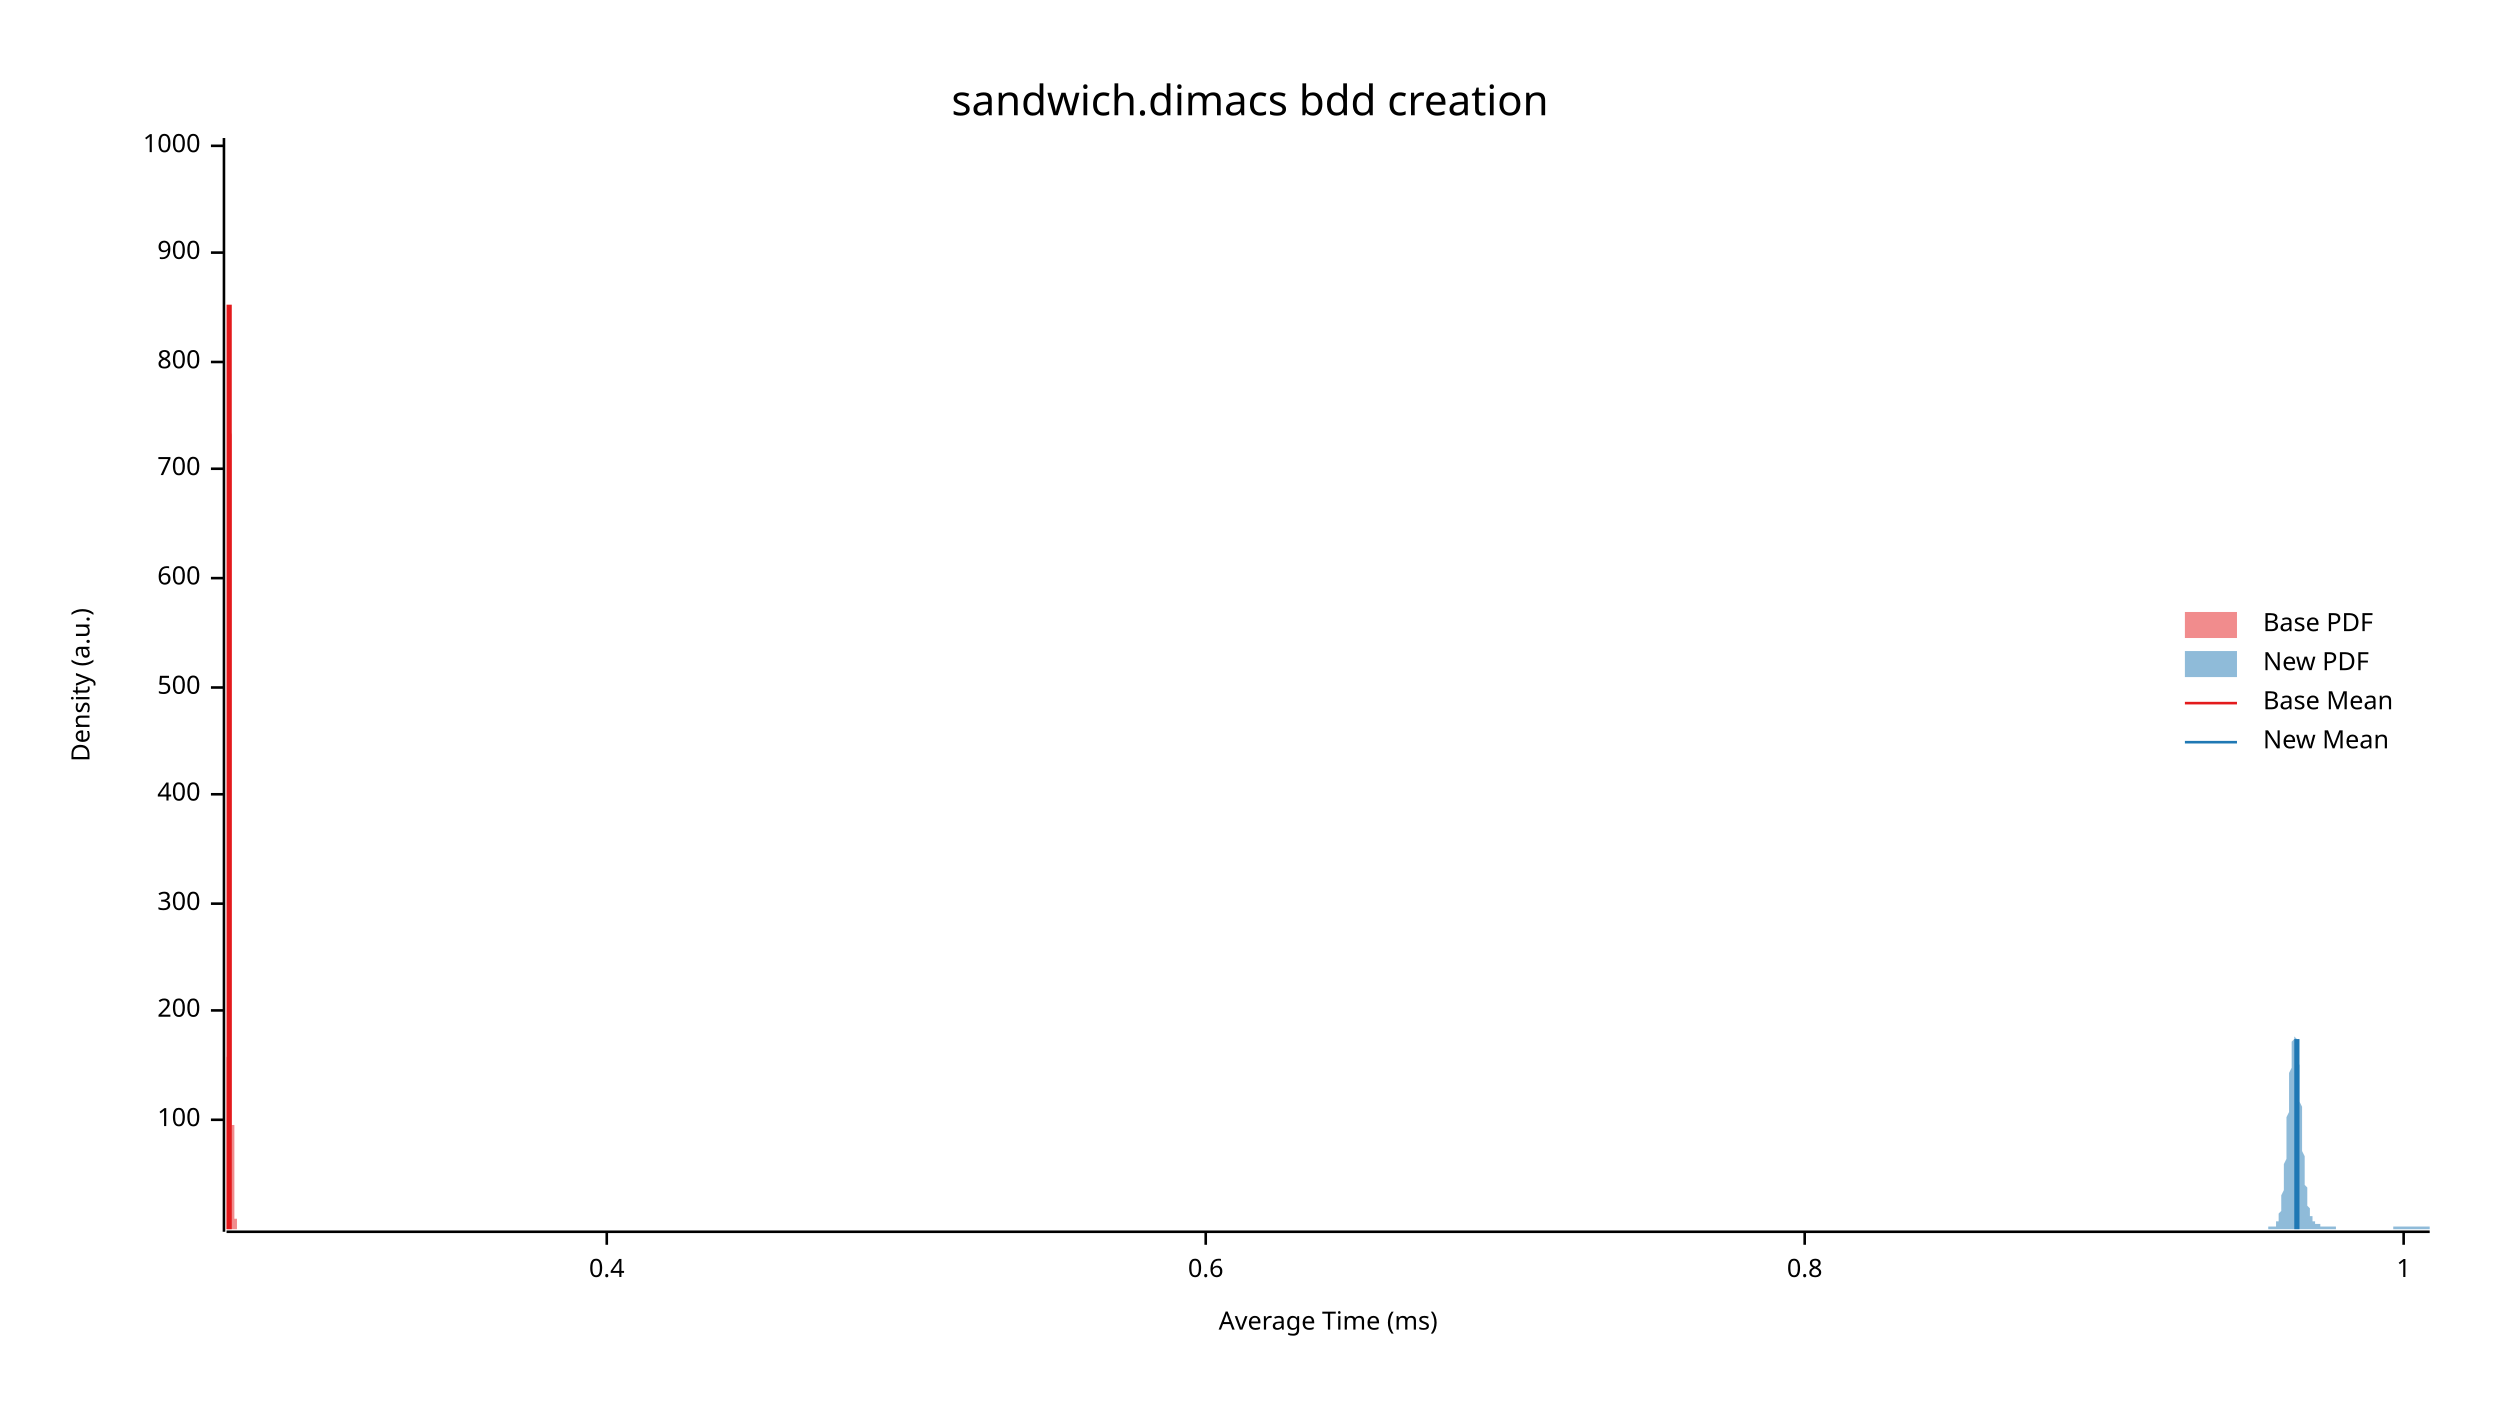
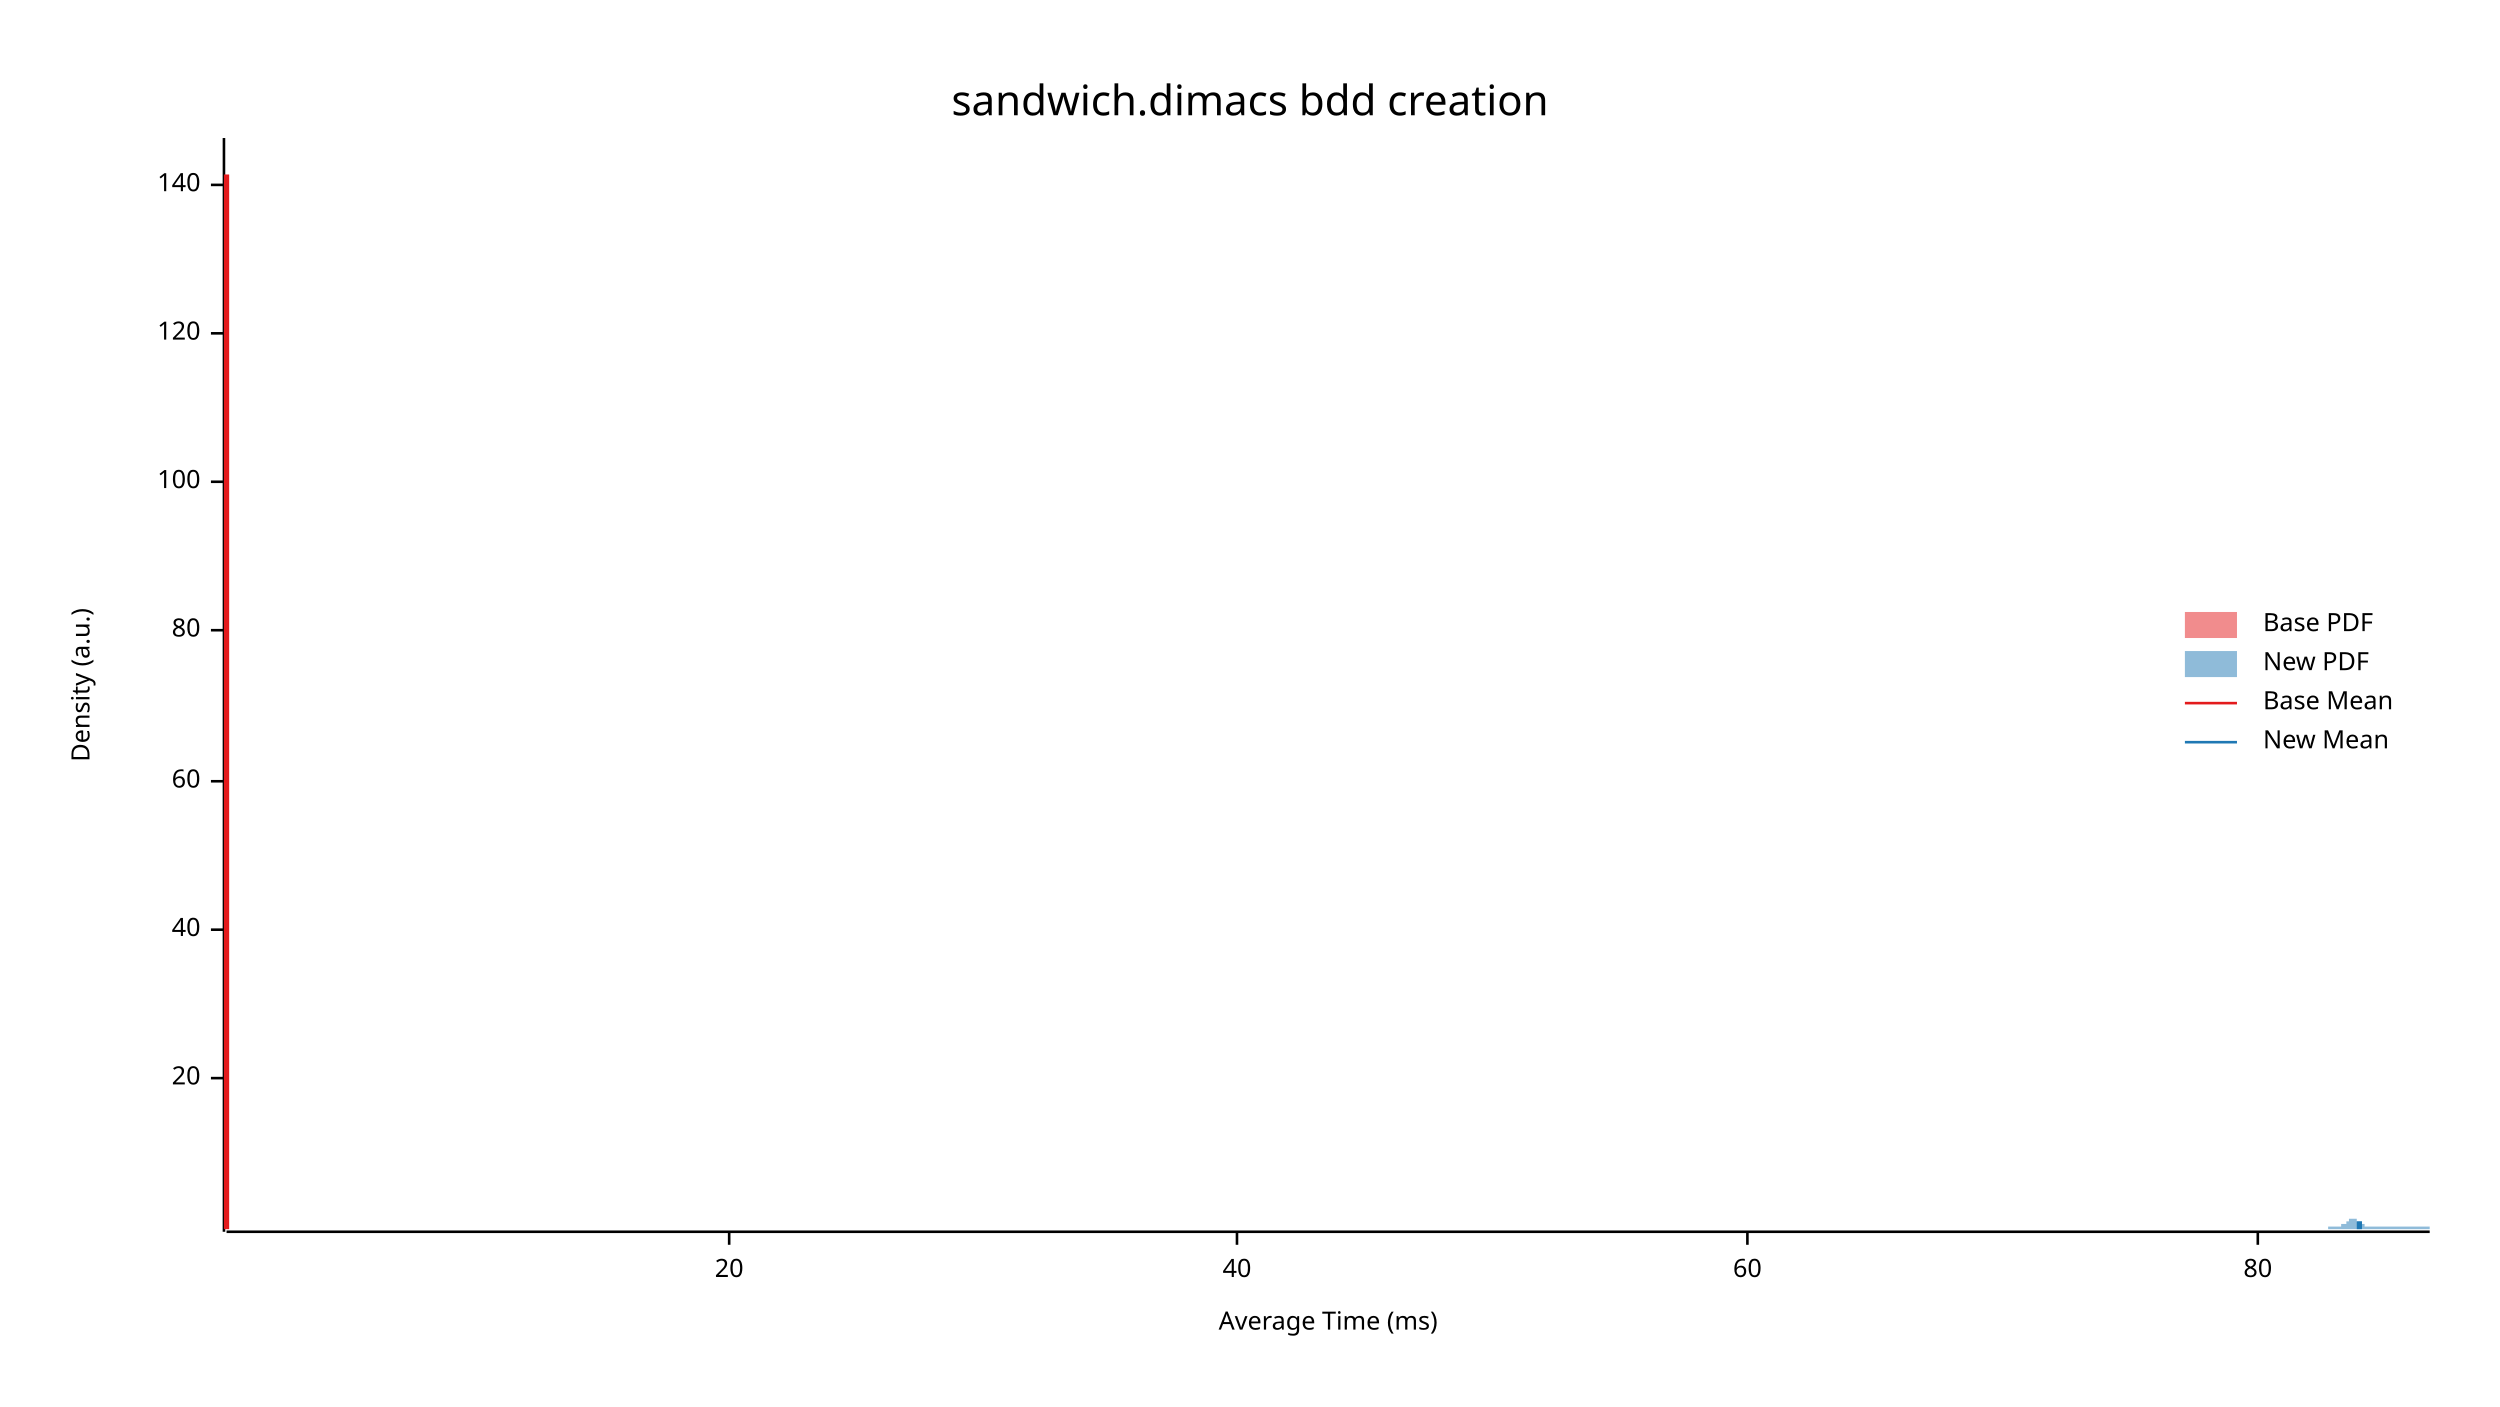
<svg xmlns="http://www.w3.org/2000/svg" width="960" height="540" viewBox="0 0 960 540">
  <text x="480" y="32" dy="0.76em" text-anchor="middle" font-family="sans-serif" font-size="16.129" opacity="1" fill="#000000">
sandwich.dimacs bdd creation
</text>
  <text x="27" y="263" dy="0.76em" text-anchor="middle" font-family="sans-serif" font-size="9.677" opacity="1" fill="#000000" transform="rotate(270, 27, 263)">
Density (a.u.)
</text>
  <text x="510" y="513" dy="-0.5ex" text-anchor="middle" font-family="sans-serif" font-size="9.677" opacity="1" fill="#000000">
Average Time (ms)
</text>
  <polyline fill="none" opacity="1" stroke="#000000" stroke-width="1" points="86,53 86,473 " />
-   <text x="77" y="430" dy="0.5ex" text-anchor="end" font-family="sans-serif" font-size="9.677" opacity="1" fill="#000000">
+   <text x="77" y="414" dy="0.5ex" text-anchor="end" font-family="sans-serif" font-size="9.677" opacity="1" fill="#000000">
+ 20
+ </text>
+   <polyline fill="none" opacity="1" stroke="#000000" stroke-width="1" points="81,414 86,414 " />
+   <text x="77" y="357" dy="0.5ex" text-anchor="end" font-family="sans-serif" font-size="9.677" opacity="1" fill="#000000">
+ 40
+ </text>
+   <polyline fill="none" opacity="1" stroke="#000000" stroke-width="1" points="81,357 86,357 " />
+   <text x="77" y="300" dy="0.5ex" text-anchor="end" font-family="sans-serif" font-size="9.677" opacity="1" fill="#000000">
+ 60
+ </text>
+   <polyline fill="none" opacity="1" stroke="#000000" stroke-width="1" points="81,300 86,300 " />
+   <text x="77" y="242" dy="0.5ex" text-anchor="end" font-family="sans-serif" font-size="9.677" opacity="1" fill="#000000">
+ 80
+ </text>
+   <polyline fill="none" opacity="1" stroke="#000000" stroke-width="1" points="81,242 86,242 " />
+   <text x="77" y="185" dy="0.5ex" text-anchor="end" font-family="sans-serif" font-size="9.677" opacity="1" fill="#000000">
100
</text>
-   <polyline fill="none" opacity="1" stroke="#000000" stroke-width="1" points="81,430 86,430 " />
-   <text x="77" y="388" dy="0.5ex" text-anchor="end" font-family="sans-serif" font-size="9.677" opacity="1" fill="#000000">
- 200
+   <polyline fill="none" opacity="1" stroke="#000000" stroke-width="1" points="81,185 86,185 " />
+   <text x="77" y="128" dy="0.5ex" text-anchor="end" font-family="sans-serif" font-size="9.677" opacity="1" fill="#000000">
+ 120
</text>
-   <polyline fill="none" opacity="1" stroke="#000000" stroke-width="1" points="81,388 86,388 " />
-   <text x="77" y="347" dy="0.5ex" text-anchor="end" font-family="sans-serif" font-size="9.677" opacity="1" fill="#000000">
- 300
+   <polyline fill="none" opacity="1" stroke="#000000" stroke-width="1" points="81,128 86,128 " />
+   <text x="77" y="71" dy="0.5ex" text-anchor="end" font-family="sans-serif" font-size="9.677" opacity="1" fill="#000000">
+ 140
</text>
-   <polyline fill="none" opacity="1" stroke="#000000" stroke-width="1" points="81,347 86,347 " />
-   <text x="77" y="305" dy="0.5ex" text-anchor="end" font-family="sans-serif" font-size="9.677" opacity="1" fill="#000000">
- 400
+   <polyline fill="none" opacity="1" stroke="#000000" stroke-width="1" points="81,71 86,71 " />
+   <polyline fill="none" opacity="1" stroke="#000000" stroke-width="1" points="87,473 933,473 " />
+   <text x="280" y="483" dy="0.76em" text-anchor="middle" font-family="sans-serif" font-size="9.677" opacity="1" fill="#000000">
+ 20
</text>
-   <polyline fill="none" opacity="1" stroke="#000000" stroke-width="1" points="81,305 86,305 " />
-   <text x="77" y="264" dy="0.5ex" text-anchor="end" font-family="sans-serif" font-size="9.677" opacity="1" fill="#000000">
- 500
+   <polyline fill="none" opacity="1" stroke="#000000" stroke-width="1" points="280,473 280,478 " />
+   <text x="475" y="483" dy="0.76em" text-anchor="middle" font-family="sans-serif" font-size="9.677" opacity="1" fill="#000000">
+ 40
</text>
-   <polyline fill="none" opacity="1" stroke="#000000" stroke-width="1" points="81,264 86,264 " />
-   <text x="77" y="222" dy="0.5ex" text-anchor="end" font-family="sans-serif" font-size="9.677" opacity="1" fill="#000000">
- 600
+   <polyline fill="none" opacity="1" stroke="#000000" stroke-width="1" points="475,473 475,478 " />
+   <text x="671" y="483" dy="0.76em" text-anchor="middle" font-family="sans-serif" font-size="9.677" opacity="1" fill="#000000">
+ 60
</text>
-   <polyline fill="none" opacity="1" stroke="#000000" stroke-width="1" points="81,222 86,222 " />
-   <text x="77" y="180" dy="0.5ex" text-anchor="end" font-family="sans-serif" font-size="9.677" opacity="1" fill="#000000">
- 700
+   <polyline fill="none" opacity="1" stroke="#000000" stroke-width="1" points="671,473 671,478 " />
+   <text x="867" y="483" dy="0.76em" text-anchor="middle" font-family="sans-serif" font-size="9.677" opacity="1" fill="#000000">
+ 80
</text>
-   <polyline fill="none" opacity="1" stroke="#000000" stroke-width="1" points="81,180 86,180 " />
-   <text x="77" y="139" dy="0.5ex" text-anchor="end" font-family="sans-serif" font-size="9.677" opacity="1" fill="#000000">
- 800
- </text>
-   <polyline fill="none" opacity="1" stroke="#000000" stroke-width="1" points="81,139 86,139 " />
-   <text x="77" y="97" dy="0.5ex" text-anchor="end" font-family="sans-serif" font-size="9.677" opacity="1" fill="#000000">
- 900
- </text>
-   <polyline fill="none" opacity="1" stroke="#000000" stroke-width="1" points="81,97 86,97 " />
-   <text x="77" y="56" dy="0.5ex" text-anchor="end" font-family="sans-serif" font-size="9.677" opacity="1" fill="#000000">
- 1000
- </text>
-   <polyline fill="none" opacity="1" stroke="#000000" stroke-width="1" points="81,56 86,56 " />
-   <polyline fill="none" opacity="1" stroke="#000000" stroke-width="1" points="87,473 933,473 " />
-   <text x="233" y="483" dy="0.76em" text-anchor="middle" font-family="sans-serif" font-size="9.677" opacity="1" fill="#000000">
- 0.4
- </text>
-   <polyline fill="none" opacity="1" stroke="#000000" stroke-width="1" points="233,473 233,478 " />
-   <text x="463" y="483" dy="0.76em" text-anchor="middle" font-family="sans-serif" font-size="9.677" opacity="1" fill="#000000">
- 0.6
- </text>
-   <polyline fill="none" opacity="1" stroke="#000000" stroke-width="1" points="463,473 463,478 " />
-   <text x="693" y="483" dy="0.76em" text-anchor="middle" font-family="sans-serif" font-size="9.677" opacity="1" fill="#000000">
- 0.8
- </text>
-   <polyline fill="none" opacity="1" stroke="#000000" stroke-width="1" points="693,473 693,478 " />
-   <text x="923" y="483" dy="0.76em" text-anchor="middle" font-family="sans-serif" font-size="9.677" opacity="1" fill="#000000">
- 1
- </text>
-   <polyline fill="none" opacity="1" stroke="#000000" stroke-width="1" points="923,473 923,478 " />
-   <polygon opacity="0.5" fill="#E31A1C" points="87,471 87,471 87,471 87,471 87,471 87,471 87,471 87,471 87,471 87,471 87,471 87,471 87,471 87,471 87,471 87,471 87,471 87,471 87,471 87,471 87,471 87,471 87,471 87,470 87,470 87,470 87,470 87,470 87,470 87,470 87,470 87,470 87,469 87,469 87,469 87,469 87,469 87,468 87,468 87,468 87,468 87,468 87,467 87,467 87,467 87,466 87,466 87,466 87,465 87,465 87,465 87,464 87,464 87,464 87,463 87,463 87,462 87,462 87,461 87,461 87,461 87,460 87,460 87,459 87,458 87,458 87,457 87,457 87,456 87,456 87,455 87,454 87,454 87,453 87,452 87,452 87,451 87,450 87,450 87,449 87,448 87,448 87,447 87,446 87,445 87,444 87,444 87,443 87,442 87,441 87,440 87,439 87,438 87,437 87,436 87,435 87,434 87,433 87,432 87,431 87,430 87,429 87,427 87,426 87,425 87,423 87,422 87,420 87,419 87,417 87,416 87,414 87,412 87,410 87,408 87,406 88,404 88,402 88,399 88,397 88,394 88,392 88,389 88,386 88,383 88,380 88,376 88,373 88,369 88,366 88,362 88,358 88,354 88,349 88,345 88,340 88,335 88,330 88,325 88,320 88,314 88,309 88,303 88,297 88,291 88,285 88,279 88,273 88,266 88,260 88,253 88,246 88,240 88,233 88,226 88,219 88,212 88,205 88,198 88,191 88,184 88,177 88,171 88,164 88,157 88,150 88,144 88,138 88,131 88,125 88,119 88,114 88,108 88,103 88,98 88,93 88,88 88,84 88,80 88,76 88,72 88,69 88,66 88,63 88,61 88,58 88,57 88,55 88,54 88,53 88,53 88,53 88,53 88,53 88,53 88,53 88,54 88,55 88,57 88,58 88,60 88,62 88,65 88,67 88,70 88,73 88,76 88,79 88,82 88,86 88,89 88,93 88,96 88,100 88,104 88,108 88,111 88,115 88,119 88,123 88,126 88,130 88,134 88,137 88,141 88,144 88,148 88,151 88,154 88,157 88,161 88,164 89,167 89,169 89,172 89,175 89,178 89,180 89,183 89,185 89,188 89,190 89,192 89,195 89,197 89,199 89,201 89,204 89,206 89,208 89,211 89,213 89,215 89,218 89,220 89,223 89,225 89,228 89,230 89,233 89,236 89,239 89,242 89,245 89,248 89,251 89,254 89,257 89,261 89,264 89,268 89,271 89,275 89,278 89,282 89,286 89,290 89,294 89,297 89,301 89,305 89,309 89,313 89,317 89,321 89,324 89,328 89,332 89,336 89,340 89,343 89,347 89,350 89,354 89,357 89,361 89,364 89,367 89,370 89,373 89,376 89,379 89,382 89,385 89,387 89,390 89,392 89,395 89,397 89,399 89,401 89,403 89,405 89,407 89,408 89,410 89,412 89,413 89,415 89,416 89,417 89,418 89,419 89,420 89,421 89,422 89,423 89,424 89,425 89,425 89,426 89,427 89,427 89,428 89,428 89,429 89,429 89,429 89,430 89,430 89,430 89,431 89,431 89,431 89,431 89,432 89,432 90,432 90,432 90,432 90,433 90,433 90,433 90,433 90,433 90,433 90,434 90,434 90,434 90,434 90,434 90,434 90,435 90,435 90,435 90,435 90,436 90,436 90,436 90,436 90,437 90,437 90,437 90,437 90,438 90,438 90,438 90,439 90,439 90,439 90,440 90,440 90,440 90,441 90,441 90,441 90,442 90,442 90,442 90,443 90,443 90,443 90,443 90,444 90,444 90,444 90,445 90,445 90,445 90,445 90,446 90,446 90,446 90,447 90,447 90,447 90,447 90,448 90,448 90,448 90,448 90,449 90,449 90,449 90,450 90,450 90,450 90,451 90,451 90,451 90,452 90,452 90,452 90,453 90,453 90,454 90,454 90,454 90,455 90,455 90,456 90,456 90,456 90,457 90,457 90,458 90,458 90,459 90,459 90,460 90,460 90,460 90,461 90,461 90,462 90,462 90,463 90,463 90,463 90,464 90,464 90,464 90,465 90,465 90,466 90,466 90,466 90,466 90,467 90,467 90,467 90,468 90,468 91,468 91,468 91,469 91,469 91,469 91,469 91,469 91,469 91,470 91,470 91,470 91,470 91,470 91,470 91,470 91,470 91,471 91,471 91,471 91,471 91,471 91,471 91,471 91,471 91,471 91,471 91,471 91,471 91,471 91,471 91,471 91,471 91,471 91,471 91,471 91,471 91,471 91,472 87,472 " />
-   <polygon opacity="0.5" fill="#1F78B4" points="871,471 872,471 872,471 872,471 872,471 872,471 872,471 872,471 872,471 872,471 873,471 873,471 873,471 873,471 873,471 873,471 873,471 873,471 874,471 874,470 874,470 874,470 874,470 874,470 874,469 874,469 875,469 875,469 875,468 875,468 875,467 875,467 875,466 875,466 876,465 876,464 876,463 876,463 876,462 876,461 876,460 876,459 877,457 877,456 877,455 877,453 877,452 877,450 877,449 877,447 878,445 878,443 878,441 878,439 878,437 878,435 878,433 878,431 878,429 879,427 879,424 879,422 879,420 879,418 879,416 879,414 879,412 880,410 880,408 880,406 880,405 880,403 880,402 880,401 880,400 881,399 881,398 881,398 881,397 881,397 881,397 881,398 881,398 882,399 882,399 882,400 882,401 882,402 882,404 882,405 882,407 883,409 883,410 883,412 883,414 883,416 883,418 883,421 883,423 884,425 884,427 884,429 884,431 884,434 884,436 884,438 884,440 884,442 885,444 885,445 885,447 885,449 885,450 885,452 885,453 885,455 886,456 886,457 886,458 886,459 886,460 886,461 886,462 886,463 887,464 887,464 887,465 887,465 887,466 887,466 887,467 887,467 888,467 888,468 888,468 888,468 888,468 888,469 888,469 888,469 889,469 889,469 889,469 889,469 889,470 889,470 889,470 889,470 890,470 890,470 890,470 890,470 890,470 890,470 890,470 890,470 890,470 891,470 891,470 891,470 891,471 891,471 891,471 891,471 891,471 892,471 892,471 892,471 892,471 892,471 892,471 892,471 892,471 893,471 893,471 893,471 893,471 893,471 893,471 893,471 893,471 894,471 894,471 894,471 894,471 894,471 894,471 894,471 894,471 895,471 895,471 895,471 895,471 895,471 895,471 895,471 895,471 896,471 896,471 896,471 896,471 896,471 896,471 896,471 896,471 896,471 897,471 897,471 897,471 897,471 897,471 897,471 897,472 897,472 898,472 898,472 898,472 898,472 898,472 898,472 898,472 898,472 899,472 899,472 899,472 899,472 899,472 899,472 899,472 899,472 900,472 900,472 900,472 900,472 900,472 900,472 900,472 900,472 901,472 901,472 901,472 901,472 901,472 901,472 901,472 901,472 902,472 902,472 902,472 902,472 902,472 902,472 902,472 902,472 902,472 903,472 903,472 903,472 903,472 903,472 903,472 903,472 903,472 904,472 904,472 904,472 904,472 904,472 904,472 904,472 904,472 905,472 905,472 905,472 905,472 905,472 905,472 905,472 905,472 906,472 906,472 906,472 906,472 906,472 906,472 906,472 906,472 907,472 907,472 907,472 907,472 907,472 907,472 907,472 907,472 908,472 908,472 908,472 908,472 908,472 908,472 908,472 908,472 908,472 909,472 909,472 909,472 909,472 909,472 909,472 909,472 909,472 910,472 910,472 910,472 910,472 910,472 910,472 910,472 910,472 911,472 911,472 911,472 911,472 911,472 911,472 911,472 911,472 912,472 912,472 912,472 912,472 912,472 912,472 912,472 912,472 913,472 913,472 913,472 913,472 913,472 913,472 913,472 913,472 914,472 914,472 914,472 914,472 914,472 914,472 914,472 914,472 914,472 915,472 915,472 915,472 915,472 915,472 915,472 915,472 915,472 916,472 916,472 916,472 916,472 916,472 916,472 916,472 916,472 917,472 917,472 917,472 917,472 917,472 917,472 917,472 917,472 918,472 918,472 918,472 918,472 918,472 918,472 918,472 918,472 919,472 919,472 919,472 919,471 919,471 919,471 919,471 919,471 920,471 920,471 920,471 920,471 920,471 920,471 920,471 920,471 920,471 921,471 921,471 921,471 921,471 921,471 921,471 921,471 921,471 922,471 922,471 922,471 922,471 922,471 922,471 922,471 922,471 923,471 923,471 923,471 923,471 923,471 923,471 923,471 923,471 924,471 924,471 924,471 924,471 924,471 924,471 924,471 924,471 925,471 925,471 925,471 925,471 925,471 925,471 925,471 925,471 926,471 926,471 926,471 926,471 926,471 926,471 926,471 926,471 926,471 927,471 927,471 927,471 927,471 927,471 927,471 927,471 927,471 928,471 928,471 928,471 928,471 928,471 928,471 928,471 928,471 929,471 929,471 929,471 929,471 929,471 929,471 929,471 929,471 930,471 930,471 930,471 930,471 930,471 930,471 930,471 930,471 931,471 931,471 931,471 931,471 931,471 931,471 931,471 931,471 932,471 932,471 932,471 932,471 932,471 932,471 932,471 932,471 933,471 933,472 871,472 " />
-   <polyline fill="none" opacity="1" stroke="#E31A1C" stroke-width="2" points="88,472 88,117 " />
-   <polyline fill="none" opacity="1" stroke="#1F78B4" stroke-width="2" points="882,472 882,399 " />
+   <polyline fill="none" opacity="1" stroke="#000000" stroke-width="1" points="867,473 867,478 " />
+   <polygon opacity="0.5" fill="#E31A1C" points="87,470 87,469 87,469 87,469 87,468 87,467 87,466 87,465 87,464 87,463 87,462 87,460 87,458 87,456 87,453 87,450 87,447 87,443 87,439 87,435 87,430 87,424 87,418 87,411 87,404 87,396 87,388 87,379 87,369 87,359 87,348 87,336 87,324 87,311 87,298 87,284 87,270 87,255 87,241 87,226 87,211 87,196 87,181 87,167 87,153 87,139 87,126 87,114 87,103 87,92 87,83 87,75 87,67 87,62 87,57 87,54 87,53 87,53 87,53 87,55 87,59 87,64 87,70 87,77 87,86 87,96 87,106 87,118 87,130 87,143 87,156 87,170 87,184 87,198 87,212 87,226 87,241 87,255 87,268 87,282 87,295 87,307 87,319 87,331 87,342 87,352 87,362 87,371 87,380 87,388 87,395 87,402 87,408 87,414 87,420 87,425 87,429 87,433 87,437 87,441 87,444 87,446 87,449 87,451 87,453 87,455 87,457 87,458 87,460 87,461 87,462 87,463 87,464 87,465 87,465 87,466 87,466 87,467 87,467 87,468 87,468 87,469 87,469 87,469 87,470 87,470 87,470 87,470 87,470 87,470 87,471 87,471 87,471 87,471 87,471 87,471 87,471 87,471 87,471 87,471 87,471 87,471 87,471 87,471 87,471 87,471 87,471 87,471 87,471 87,471 87,471 87,471 87,471 87,471 87,471 87,471 87,471 87,471 87,471 87,471 87,471 87,471 87,471 87,471 87,471 87,471 87,472 87,472 87,472 87,472 87,472 87,472 87,472 87,472 87,472 87,472 87,472 87,472 87,472 87,472 87,472 87,472 87,472 87,472 87,472 87,472 87,472 87,472 87,472 87,472 87,472 87,472 87,472 87,472 87,472 87,472 87,472 87,472 87,472 87,472 87,472 87,472 87,472 87,472 87,472 87,472 87,472 87,472 87,472 87,472 87,472 87,472 87,472 87,472 87,472 87,472 87,472 87,472 87,472 87,472 87,472 87,472 87,472 87,472 87,472 87,472 87,472 87,472 87,472 87,472 87,472 87,472 87,472 87,472 87,472 87,472 87,472 87,472 87,472 87,472 87,472 87,472 87,472 87,472 87,472 87,472 87,472 87,472 87,472 87,472 87,472 87,472 87,472 87,472 87,472 87,472 87,472 87,472 87,472 87,472 87,472 87,472 87,472 87,472 87,472 87,472 87,472 87,472 87,472 87,472 87,472 87,472 87,472 87,472 87,472 87,472 87,472 87,472 87,472 87,472 87,472 87,472 87,472 87,472 87,472 87,472 87,472 87,472 87,472 87,472 87,472 87,472 87,472 87,472 87,472 87,472 87,472 87,472 87,472 87,472 87,472 87,472 87,472 87,472 87,472 87,472 87,472 87,472 87,472 87,472 87,472 87,472 87,472 87,472 87,472 87,472 87,472 87,472 87,472 87,472 87,472 87,472 87,472 87,472 87,472 87,472 87,472 87,472 87,472 87,472 87,472 87,472 87,472 87,472 87,472 87,472 87,472 87,472 87,472 87,472 87,472 87,472 87,472 87,472 87,472 87,472 87,472 87,472 87,472 87,472 87,472 87,472 87,472 87,472 87,472 87,472 87,472 87,472 87,472 87,472 87,472 87,472 87,472 87,472 87,472 87,472 87,472 87,472 87,472 87,472 87,472 87,472 87,472 87,472 87,472 87,472 87,472 87,472 87,472 87,472 87,472 87,471 87,471 87,471 87,471 87,471 87,471 87,471 87,471 87,471 87,471 87,471 87,471 87,471 87,471 87,471 87,471 87,471 87,471 87,471 87,471 87,471 87,471 87,471 87,471 87,471 87,471 87,471 87,471 87,471 87,471 87,471 87,471 87,471 87,471 87,471 87,471 87,471 87,471 87,471 87,470 87,470 87,470 87,470 87,470 87,470 87,470 87,470 87,469 87,469 87,469 87,469 87,469 87,469 87,468 87,468 87,468 87,468 87,468 87,468 87,468 87,468 87,467 87,467 87,467 87,467 87,467 87,467 87,467 87,467 87,467 87,467 87,467 87,467 87,467 87,467 87,467 87,468 87,468 87,468 87,468 87,468 87,468 87,468 87,469 87,469 87,469 87,469 87,469 87,469 87,470 87,470 87,470 87,470 87,470 87,470 87,470 87,470 87,471 87,471 87,471 87,471 87,471 87,471 87,471 87,471 87,471 87,471 87,471 87,471 87,471 87,471 87,471 87,471 87,471 87,471 87,471 87,471 87,471 87,471 87,472 87,472 " />
+   <polygon opacity="0.5" fill="#1F78B4" points="894,471 894,471 894,471 894,471 894,471 894,471 894,471 894,471 894,471 894,471 894,471 894,471 894,471 895,471 895,471 895,471 895,471 895,471 895,471 895,471 895,471 895,471 895,471 895,471 895,471 895,471 896,471 896,471 896,471 896,471 896,471 896,471 896,471 896,471 896,471 896,471 896,471 896,471 896,471 897,471 897,471 897,471 897,471 897,471 897,471 897,471 897,471 897,471 897,471 897,471 897,471 897,471 898,471 898,471 898,471 898,471 898,471 898,471 898,471 898,471 898,471 898,471 898,471 898,471 899,471 899,471 899,471 899,471 899,471 899,471 899,471 899,471 899,471 899,471 899,470 899,470 899,470 900,470 900,470 900,470 900,470 900,470 900,470 900,470 900,470 900,470 900,470 900,470 900,470 900,470 901,470 901,470 901,470 901,469 901,469 901,469 901,469 901,469 901,469 901,469 901,469 901,469 901,469 902,469 902,469 902,469 902,469 902,469 902,469 902,469 902,468 902,468 902,468 902,468 902,468 902,468 903,468 903,468 903,468 903,468 903,468 903,468 903,468 903,468 903,468 903,468 903,468 903,468 904,468 904,468 904,468 904,468 904,468 904,468 904,468 904,468 904,468 904,468 904,468 904,468 904,468 905,468 905,468 905,468 905,468 905,468 905,468 905,468 905,468 905,468 905,469 905,469 905,469 905,469 906,469 906,469 906,469 906,469 906,469 906,469 906,469 906,469 906,469 906,469 906,469 906,469 906,469 907,469 907,470 907,470 907,470 907,470 907,470 907,470 907,470 907,470 907,470 907,470 907,470 907,470 908,470 908,470 908,470 908,470 908,470 908,470 908,470 908,471 908,471 908,471 908,471 908,471 909,471 909,471 909,471 909,471 909,471 909,471 909,471 909,471 909,471 909,471 909,471 909,471 909,471 910,471 910,471 910,471 910,471 910,471 910,471 910,471 910,471 910,471 910,471 910,471 910,471 910,471 911,471 911,471 911,471 911,471 911,471 911,471 911,471 911,471 911,471 911,471 911,471 911,471 911,471 912,471 912,471 912,471 912,471 912,471 912,471 912,471 912,471 912,471 912,471 912,471 912,471 912,471 913,471 913,471 913,471 913,471 913,471 913,471 913,471 913,471 913,471 913,471 913,471 913,471 914,471 914,471 914,471 914,471 914,471 914,471 914,471 914,471 914,471 914,471 914,471 914,471 914,471 915,471 915,471 915,471 915,471 915,471 915,471 915,471 915,471 915,471 915,471 915,471 915,471 915,471 916,471 916,471 916,471 916,471 916,471 916,471 916,471 916,471 916,471 916,471 916,471 916,471 916,471 917,471 917,471 917,471 917,471 917,471 917,471 917,471 917,471 917,471 917,471 917,471 917,471 917,471 918,471 918,471 918,471 918,471 918,471 918,471 918,471 918,471 918,471 918,471 918,471 918,471 919,471 919,471 919,471 919,471 919,471 919,471 919,471 919,471 919,471 919,471 919,471 919,471 919,471 920,471 920,471 920,471 920,471 920,471 920,471 920,471 920,471 920,471 920,471 920,471 920,471 920,471 921,471 921,471 921,471 921,471 921,471 921,471 921,471 921,471 921,471 921,471 921,471 921,471 921,471 922,471 922,471 922,471 922,471 922,471 922,471 922,471 922,471 922,471 922,471 922,471 922,471 922,471 923,471 923,471 923,471 923,471 923,471 923,471 923,471 923,471 923,471 923,471 923,471 923,471 924,471 924,471 924,471 924,471 924,471 924,471 924,471 924,471 924,471 924,471 924,471 924,471 924,471 925,471 925,471 925,471 925,471 925,471 925,471 925,471 925,471 925,471 925,471 925,471 925,471 925,471 926,471 926,471 926,471 926,471 926,471 926,471 926,471 926,471 926,471 926,471 926,471 926,471 926,471 927,471 927,471 927,471 927,471 927,471 927,471 927,471 927,471 927,471 927,471 927,471 927,471 927,471 928,471 928,471 928,471 928,471 928,471 928,471 928,471 928,471 928,471 928,471 928,471 928,471 929,471 929,471 929,471 929,471 929,471 929,471 929,471 929,471 929,471 929,471 929,471 929,471 929,471 930,471 930,471 930,471 930,471 930,471 930,471 930,471 930,471 930,471 930,471 930,471 930,471 930,471 931,471 931,471 931,471 931,471 931,471 931,471 931,471 931,471 931,471 931,471 931,471 931,471 931,471 932,471 932,471 932,471 932,471 932,471 932,471 932,471 932,471 932,471 932,471 932,471 932,471 933,471 933,472 894,472 " />
+   <polyline fill="none" opacity="1" stroke="#E31A1C" stroke-width="2" points="87,472 87,67 " />
+   <polyline fill="none" opacity="1" stroke="#1F78B4" stroke-width="2" points="906,472 906,469 " />
  <text x="869" y="235" dy="0.76em" text-anchor="start" font-family="sans-serif" font-size="9.677" opacity="1" fill="#000000">
Base PDF
</text>
  <text x="869" y="250" dy="0.76em" text-anchor="start" font-family="sans-serif" font-size="9.677" opacity="1" fill="#000000">
New PDF
</text>
  <text x="869" y="265" dy="0.76em" text-anchor="start" font-family="sans-serif" font-size="9.677" opacity="1" fill="#000000">
Base Mean
</text>
  <text x="869" y="280" dy="0.76em" text-anchor="start" font-family="sans-serif" font-size="9.677" opacity="1" fill="#000000">
New Mean
</text>
  <rect x="839" y="235" width="20" height="10" opacity="0.5" fill="#E31A1C" stroke="none" />
  <rect x="839" y="250" width="20" height="10" opacity="0.5" fill="#1F78B4" stroke="none" />
  <polyline fill="none" opacity="1" stroke="#E31A1C" stroke-width="1" points="839,270 859,270 " />
  <polyline fill="none" opacity="1" stroke="#1F78B4" stroke-width="1" points="839,285 859,285 " />
</svg>
